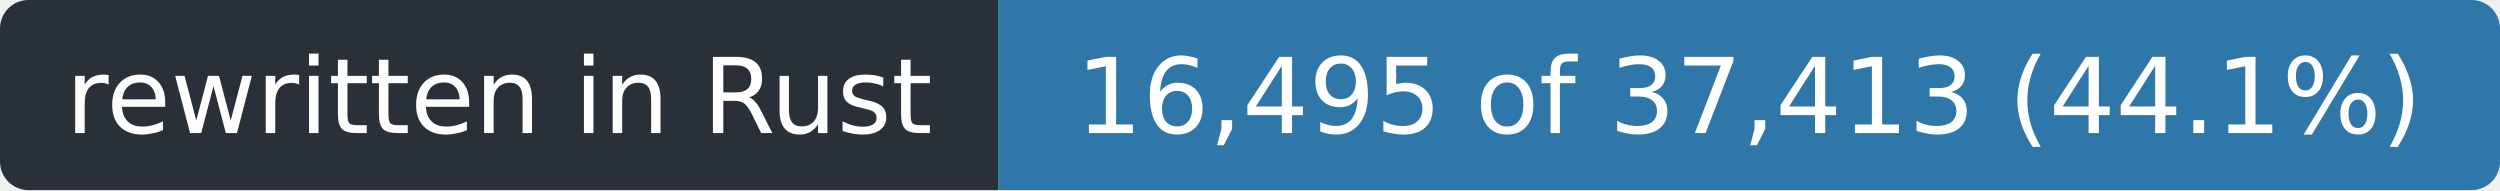
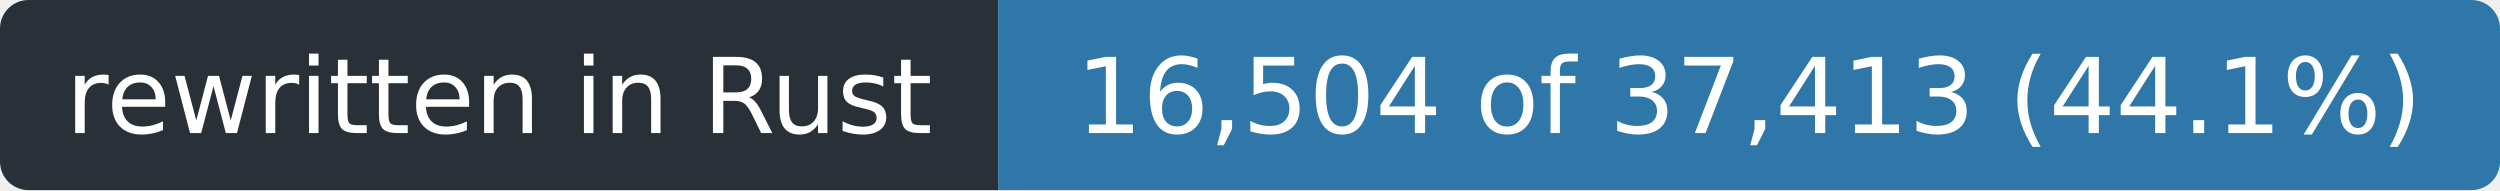
- <svg xmlns="http://www.w3.org/2000/svg" width="263" height="20" role="img" aria-label="rewritten in Rust: 16,495 of 37,413 (44.1%)">
+ <svg xmlns="http://www.w3.org/2000/svg" width="263" height="20" role="img" aria-label="rewritten in Rust: 16,504 of 37,413 (44.1%)">
  <clipPath id="r">
    <rect width="263" height="20" rx="3" />
  </clipPath>
  <g clip-path="url(#r)">
    <rect width="105" height="20" fill="#2a3038" />
    <rect x="105" width="158" height="20" fill="#2f77a8" />
  </g>
  <g fill="#fff" font-family="Verdana,Geneva,DejaVu Sans,sans-serif" font-size="11" text-anchor="middle">
    <text x="52.5" y="14" textLength="93">rewritten in Rust</text>
-     <text x="184.0" y="14" textLength="146">16,495 of 37,413 (44.1%)</text>
+     <text x="184.0" y="14" textLength="146">16,504 of 37,413 (44.1%)</text>
  </g>
</svg>
